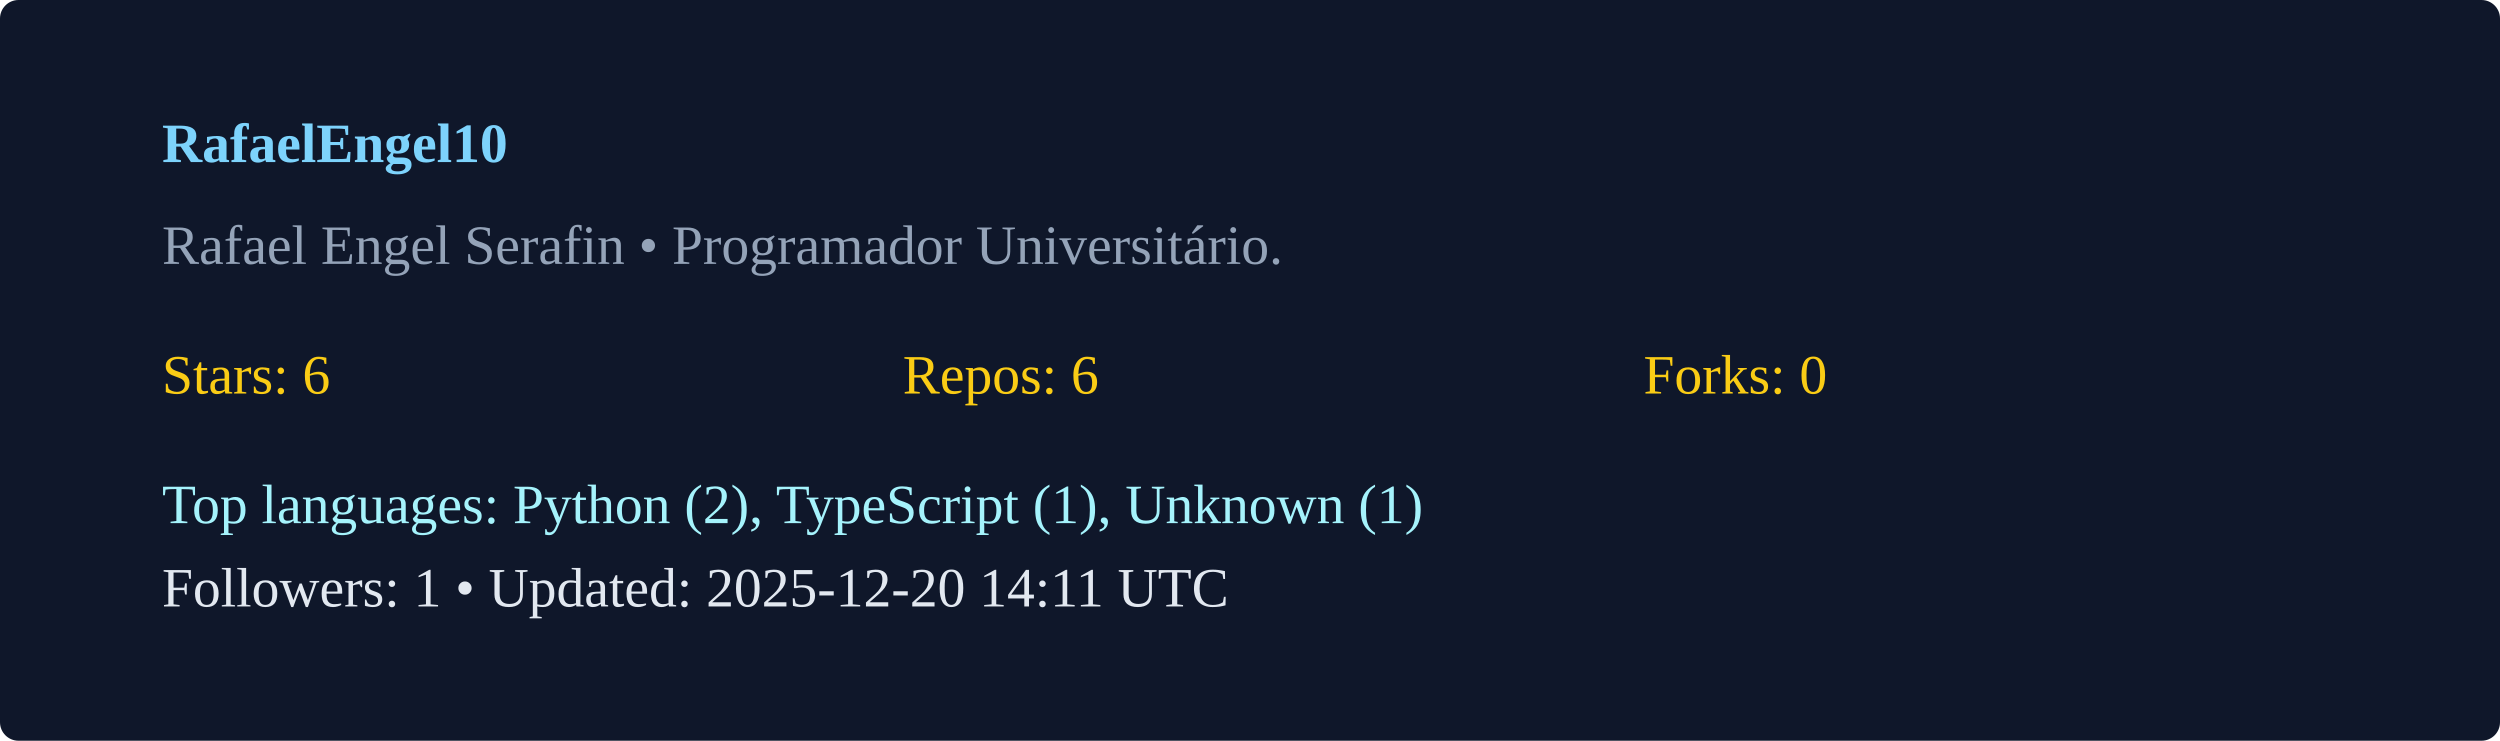
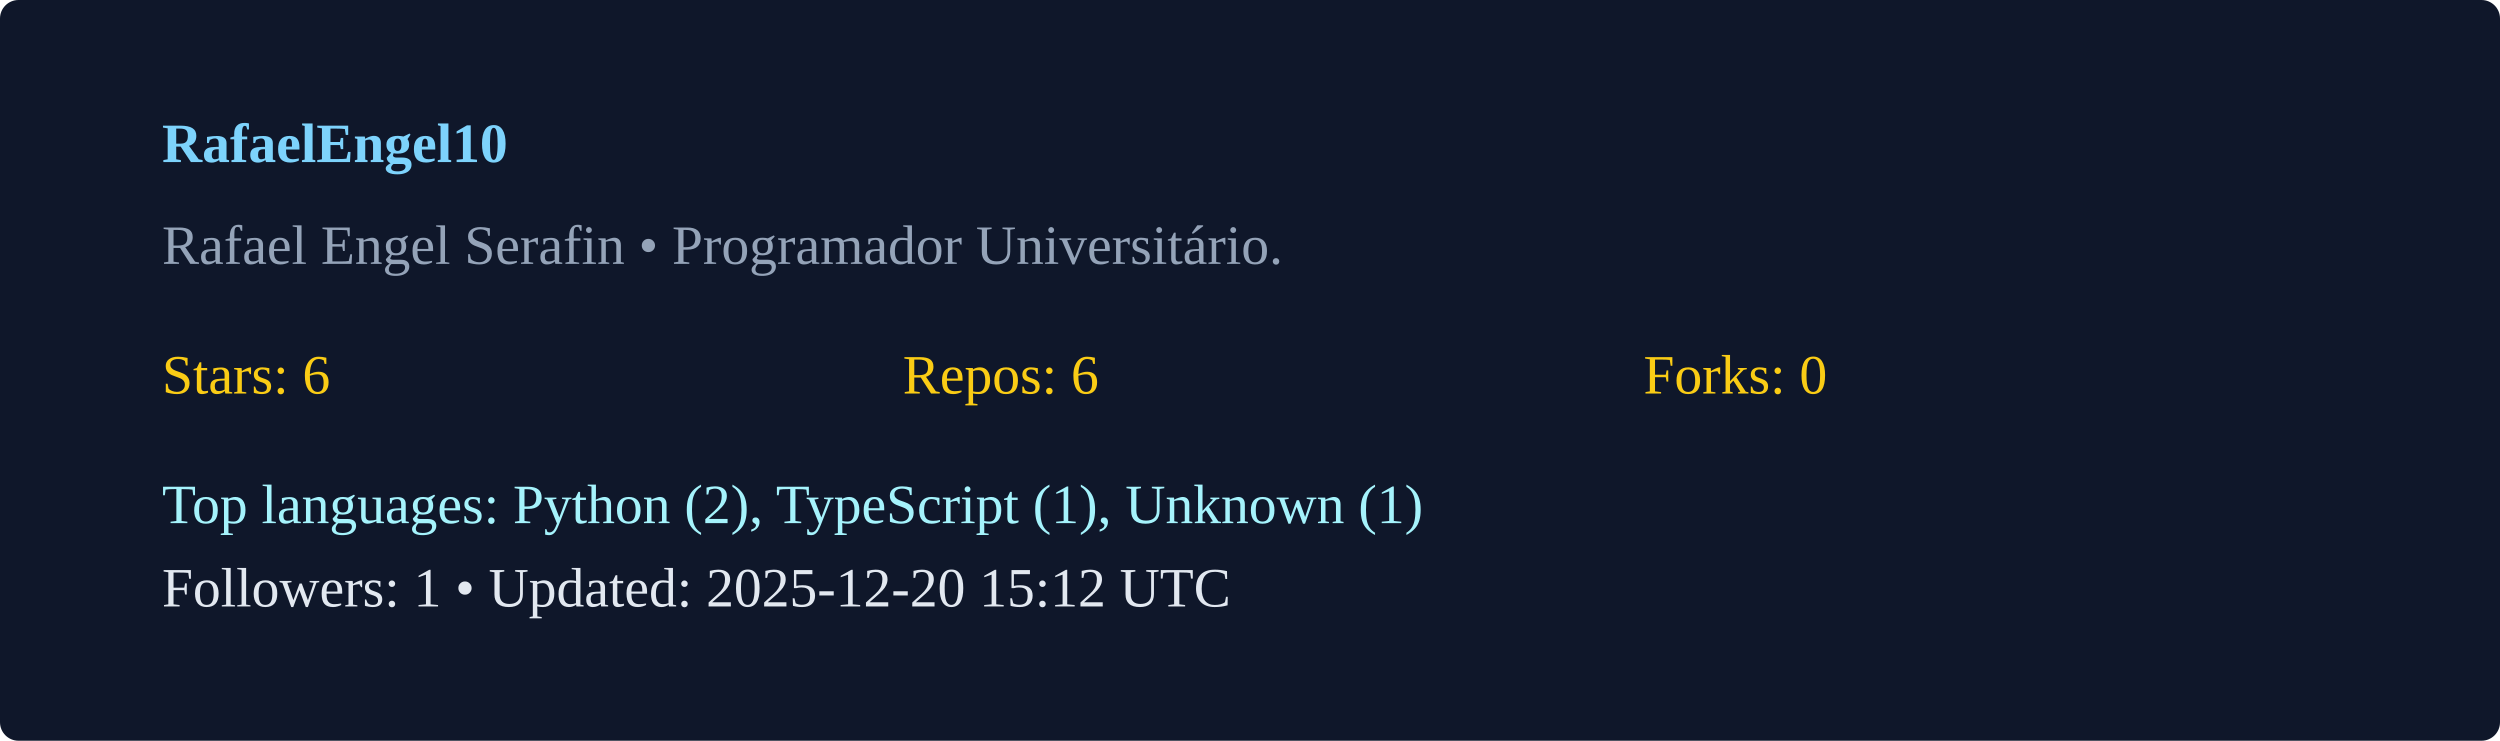
<svg xmlns="http://www.w3.org/2000/svg" width="540" height="160" viewBox="0 0 540 160">
  <rect width="100%" height="100%" rx="4" fill="#0f172a" />
  <g transform="translate(35,35)">
    <text x="0" y="0" fill="#7dd3fc" font-weight="600">RafaelEngel10</text>
    <text x="0" y="22" fill="#94a3b8">Rafael Engel Serafin  • Programador Universitário. </text>
    <g transform="translate(0,50)">
      <text x="0" y="0" fill="#facc15">Stars: 6</text>
      <text x="160" y="0" fill="#facc15">Repos: 6</text>
      <text x="320" y="0" fill="#facc15">Forks: 0</text>
      <text x="0" y="28" fill="#a5f3fc">Top languages: Python (2), TypeScript (1), Unknown (1)</text>
-       <text x="0" y="46" fill="#e2e8f0">Followers: 1 • Updated: 2025-12-20 14:11 UTC</text>
+       <text x="0" y="46" fill="#e2e8f0">Followers: 1 • Updated: 2025-12-20 15:12 UTC</text>
    </g>
  </g>
</svg>
